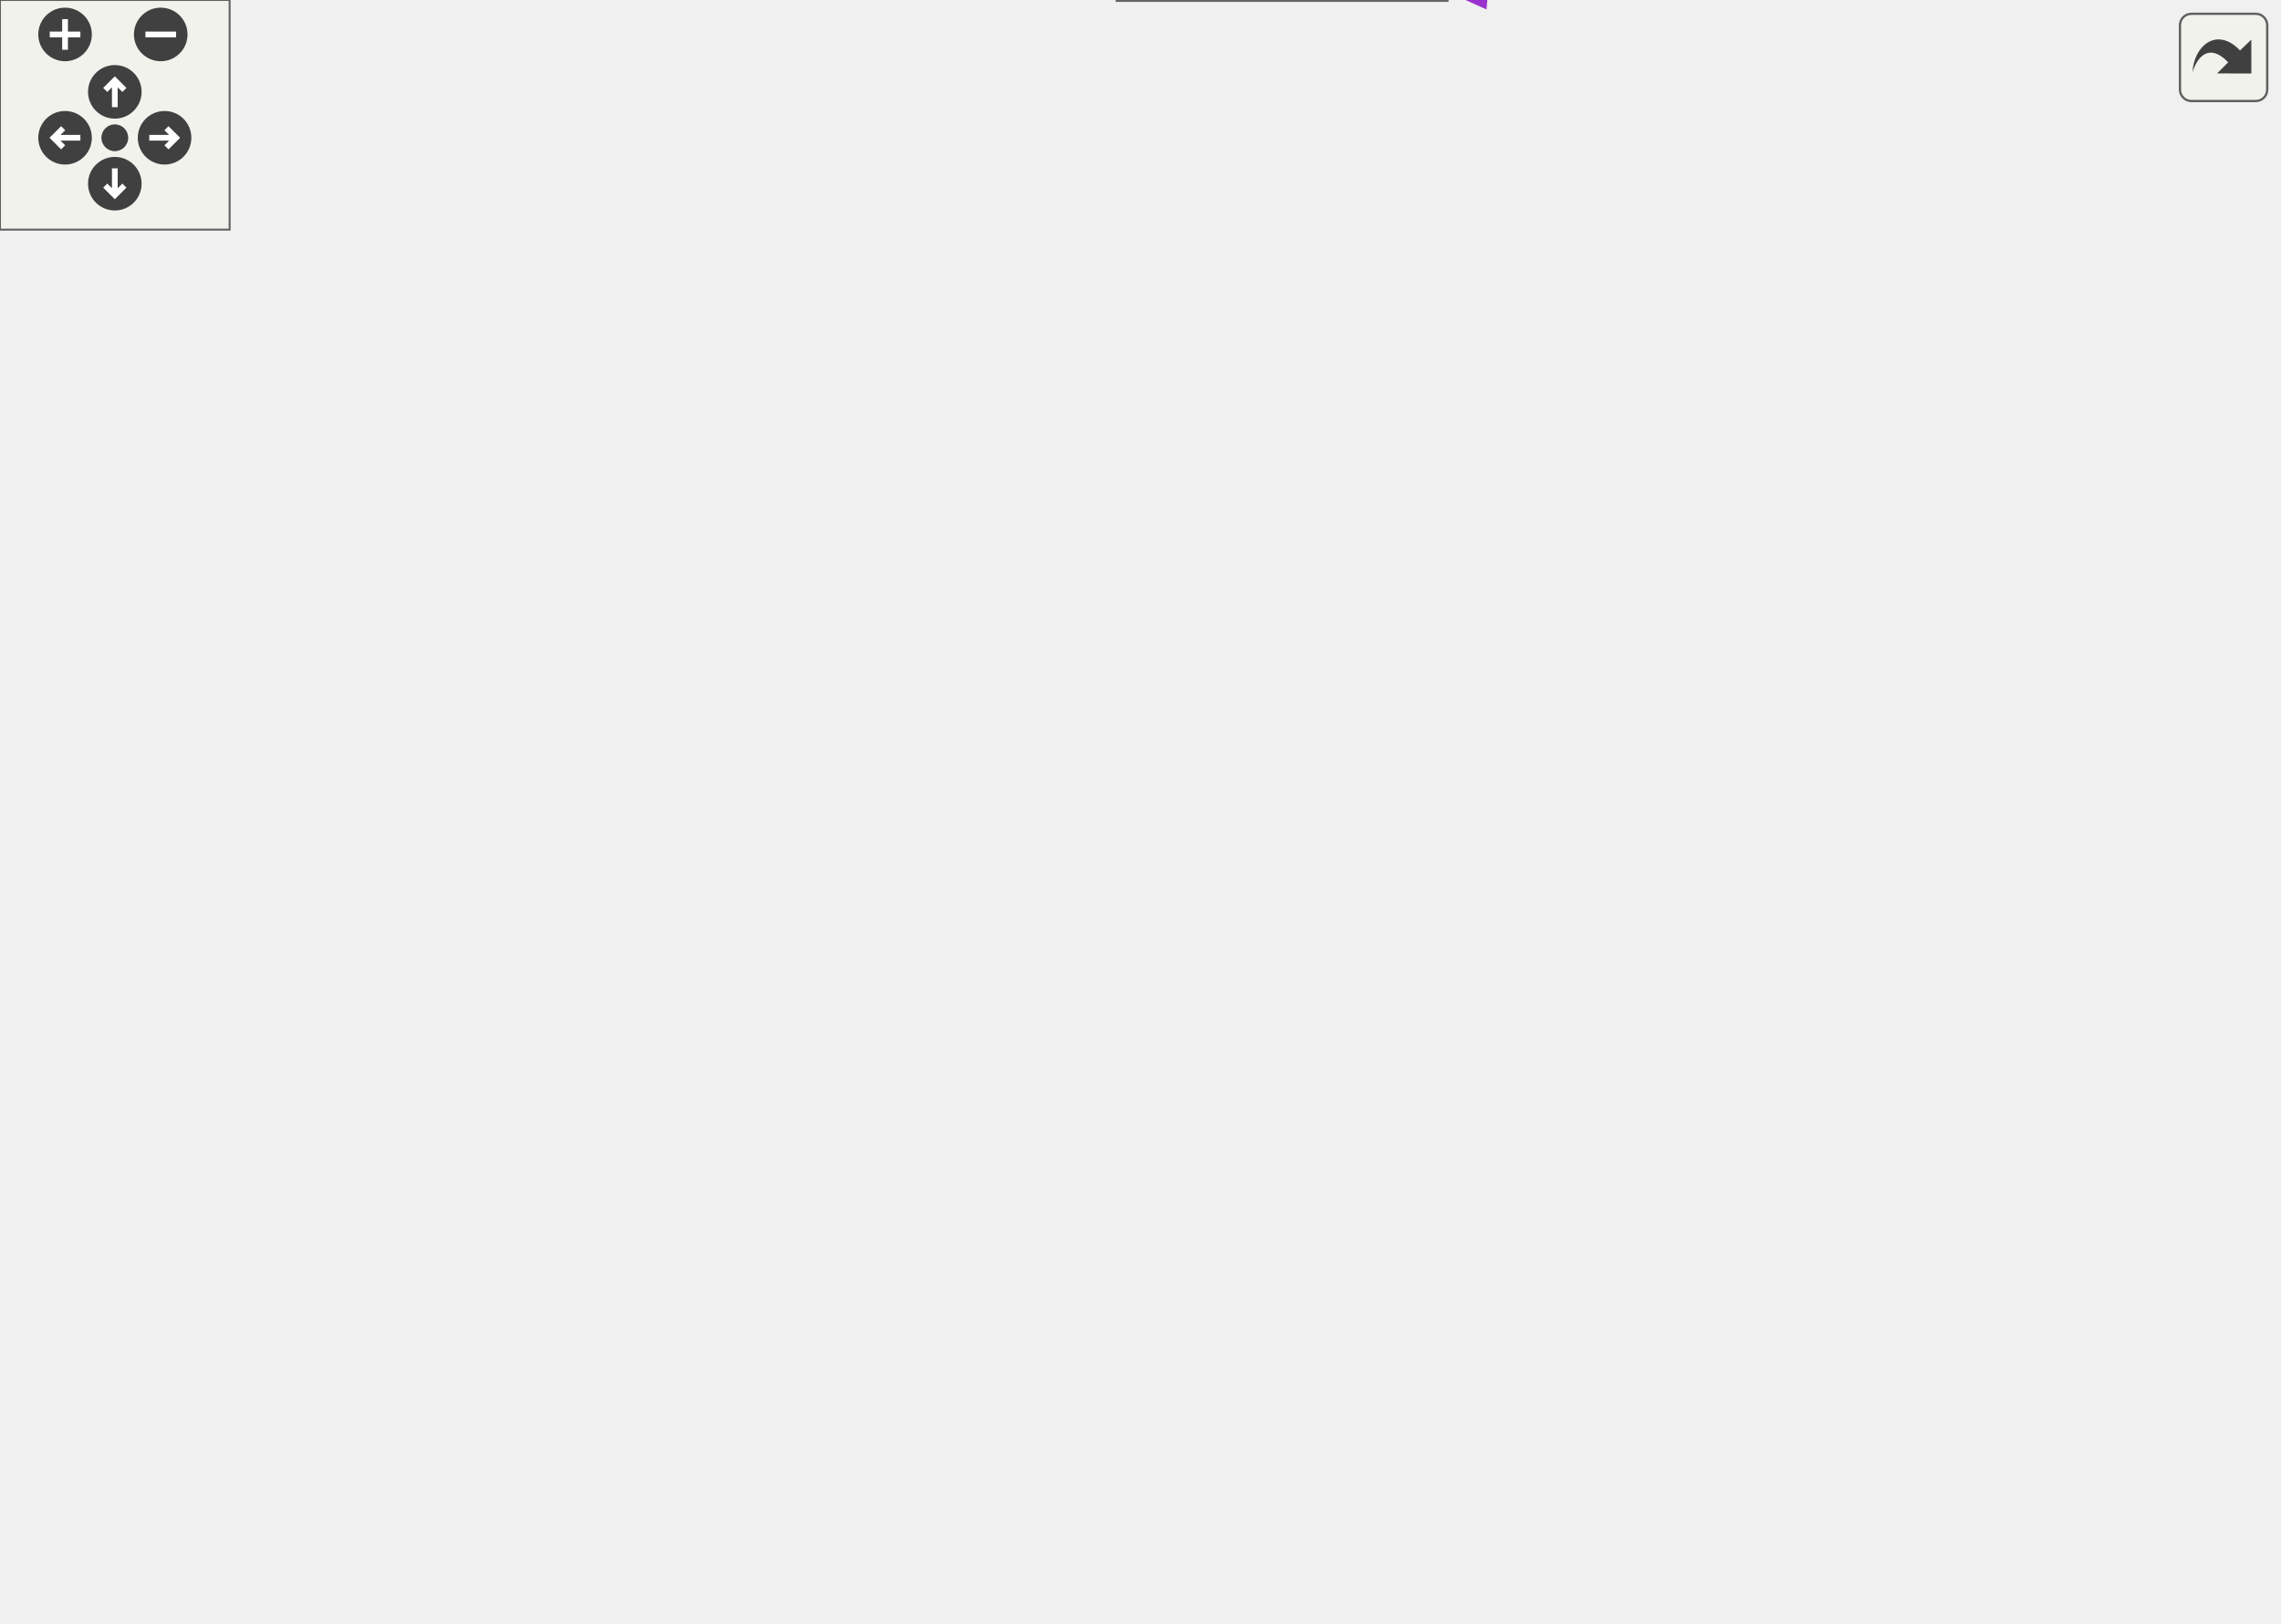
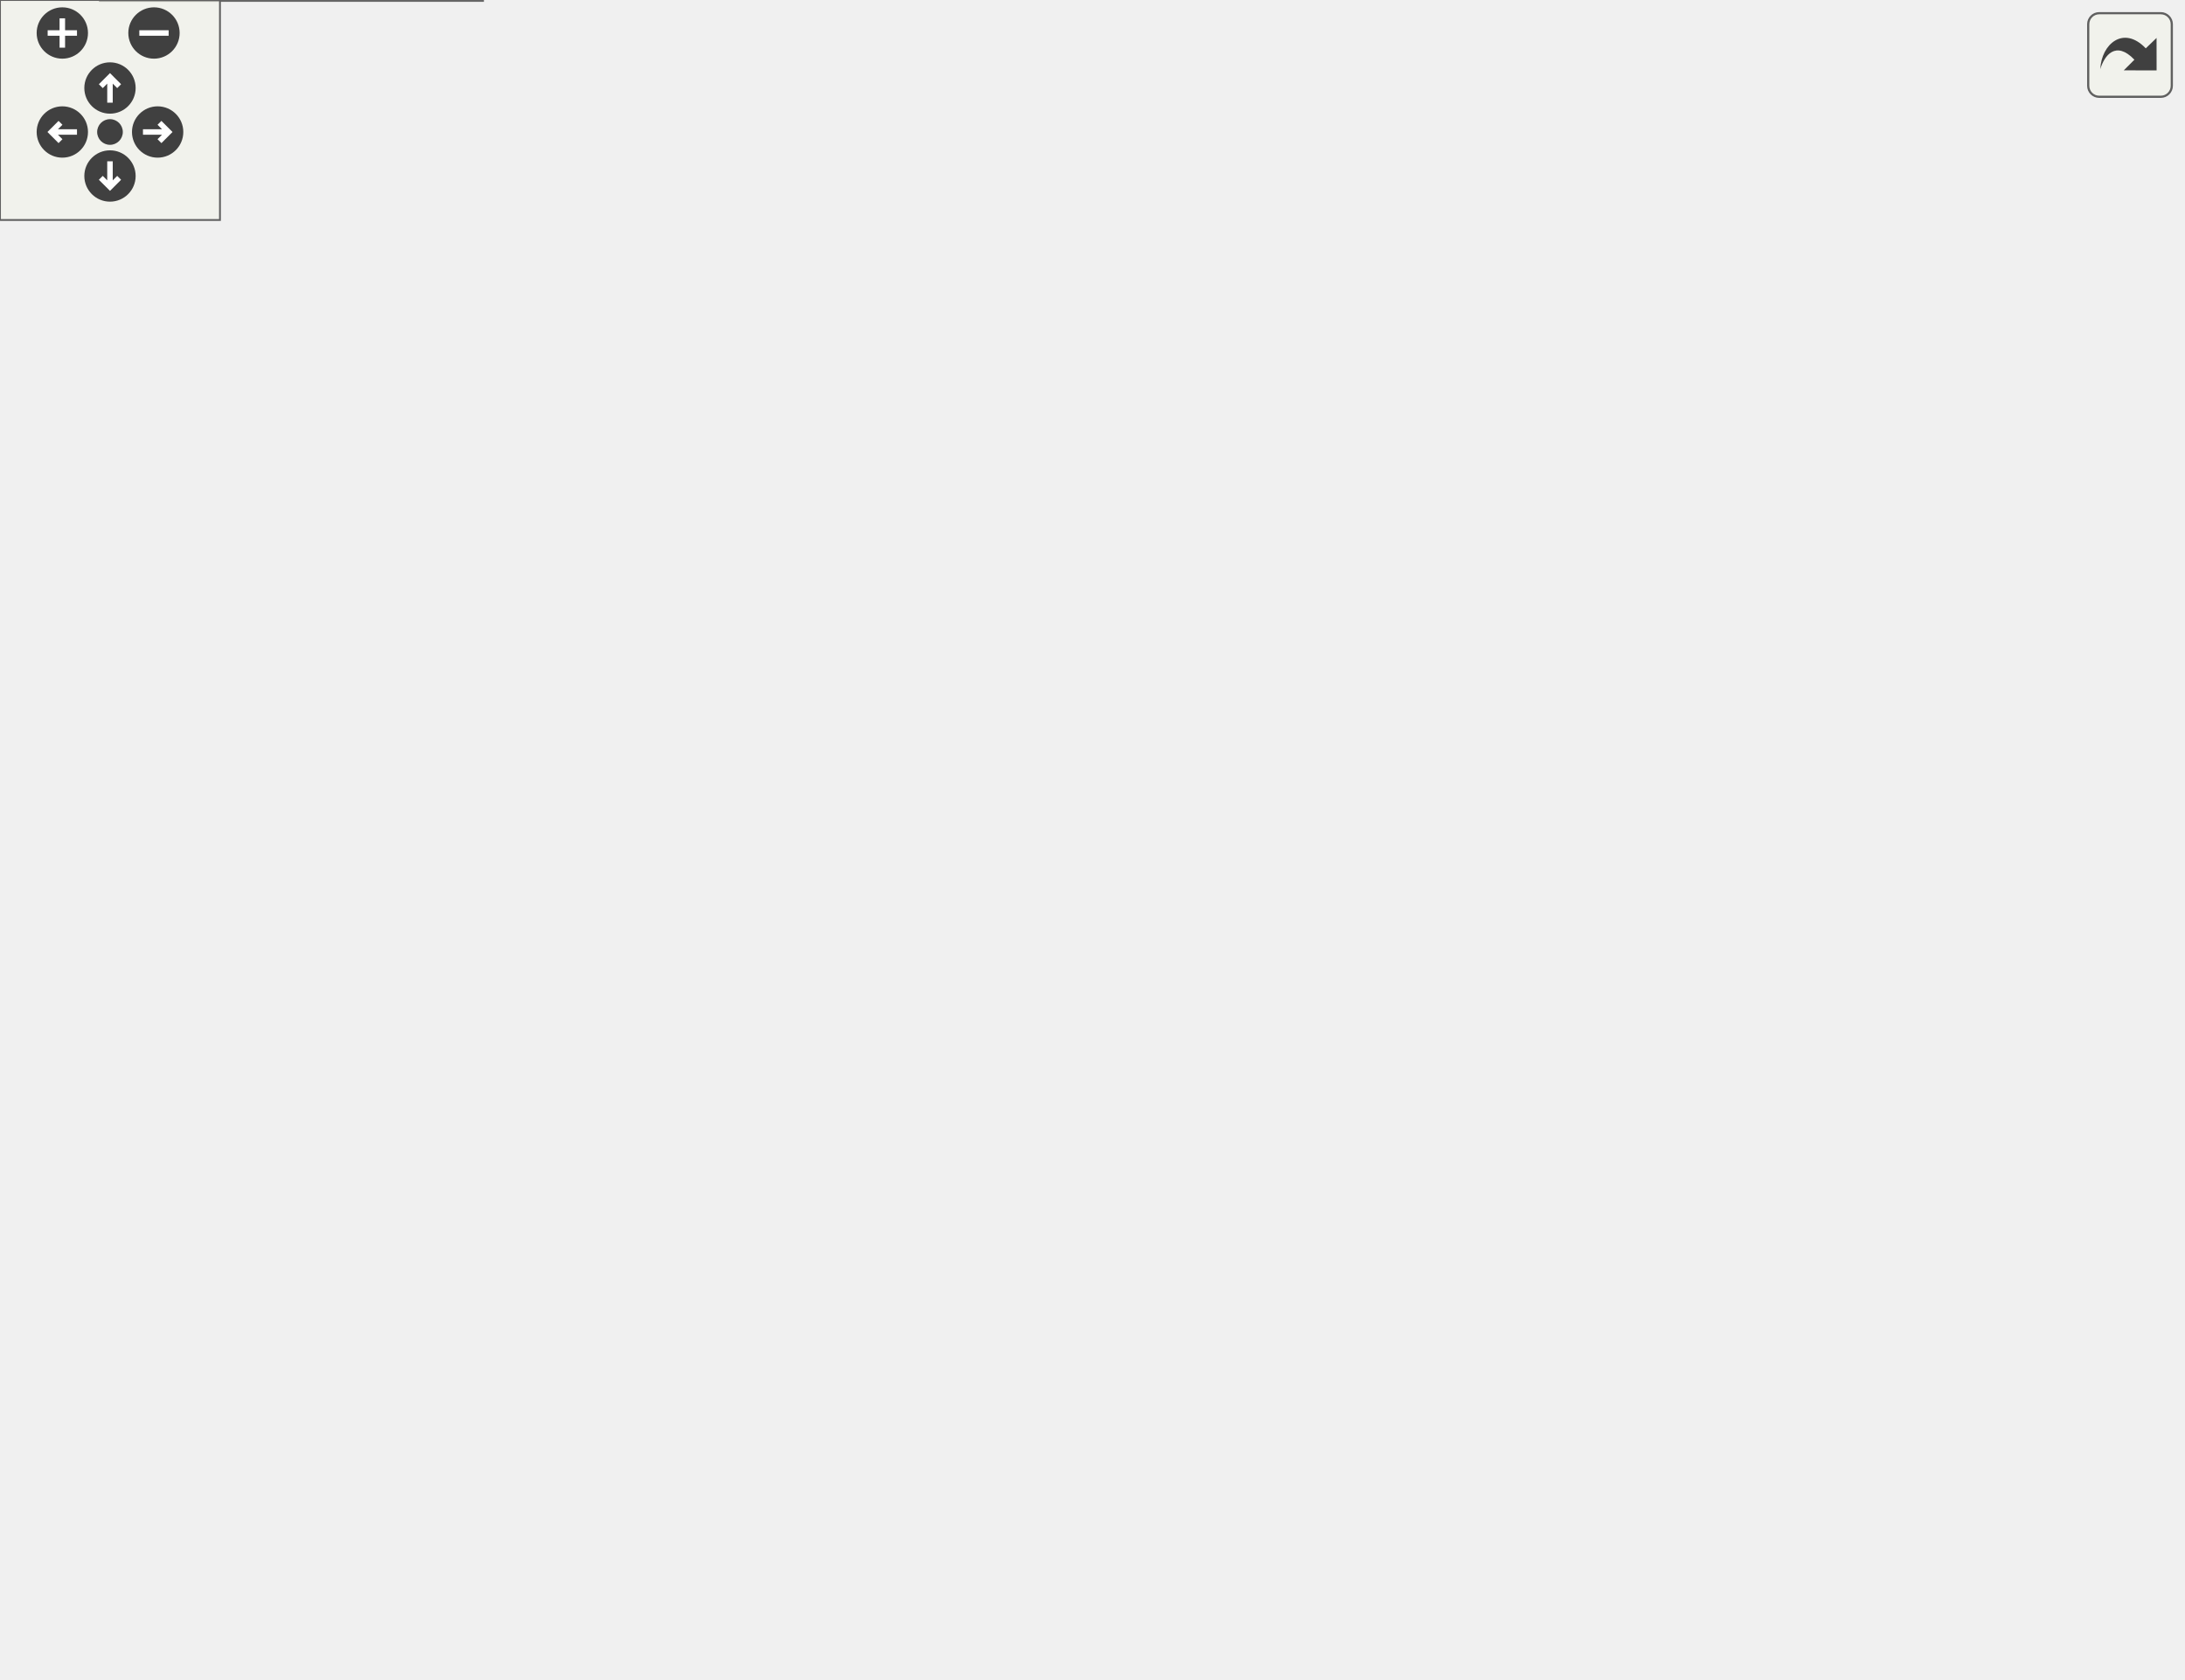
<svg xmlns="http://www.w3.org/2000/svg" xmlns:xlink="http://www.w3.org/1999/xlink" id="main" version="1.1" xml:space="preserve">
  <style type="text/css">
.edge:hover path { stroke: red; }
.edge:hover polygon { stroke: red; fill: red; }
</style>
  <defs>
    <circle id="rim" cx="0" cy="0" r="7" />
    <circle id="rim2" cx="0" cy="0" r="3.5" />
    <g id="zoomPlus">
      <use xlink:href="#rim" fill="#404040">
        <set attributeName="fill" to="#808080" begin="zoomplus.mouseover" end="zoomplus.mouseout" />
      </use>
      <path d="M-4,0h8M0,-4v8" fill="none" stroke="white" stroke-width="1.5" pointer-events="none" />
    </g>
    <g id="zoomMin">
      <use xlink:href="#rim" fill="#404040">
        <set attributeName="fill" to="#808080" begin="zoomminus.mouseover" end="zoomminus.mouseout" />
      </use>
      <path d="M-4,0h8" fill="none" stroke="white" stroke-width="1.5" pointer-events="none" />
    </g>
    <g id="dirArrow">
      <path fill="none" stroke="white" stroke-width="1.5" d="M0,-3.0v7 M-2.5,-0.5L0,-3.0L2.5,-0.5" />
    </g>
    <g id="resetDef">
      <use xlink:href="#rim2" fill="#404040">
        <set attributeName="fill" to="#808080" begin="reset.mouseover" end="reset.mouseout" />
      </use>
    </g>
  </defs>
  <svg id="graph" class="graph">
    <g id="viewport">
      <g id="node1" class="node">
        <g id="a_node1">
          <a xlink:title="Even-by-event class calculating response for spline parameters. It is possible to use GPU acceleratio...">
-             <polygon fill="#999999" stroke="#666666" points="595,-198 530,-198 530,-179 595,-179 595,-198" />
-             <text text-anchor="middle" x="562.5" y="-186" font-family="Helvetica,sans-Serif" font-size="10.00">SMonolith</text>
+             <polygon fill="#999999" stroke="#666666" points="595,-205.5 530,-205.5 530,-186.5 595,-186.5 595,-205.5" />
+             <text text-anchor="middle" x="562.5" y="-193.5" font-family="Helvetica,sans-Serif" font-size="10.00">SMonolith</text>
          </a>
        </g>
      </g>
      <g id="node2" class="node">
        <g id="a_node2">
          <a xlink:href="classSplineBase.html" target="_top" xlink:title="Base class for calculating weight from spline.">
-             <polygon fill="white" stroke="#666666" points="370.5,-363 299.5,-363 299.5,-344 370.5,-344 370.5,-363" />
-             <text text-anchor="middle" x="335" y="-351" font-family="Helvetica,sans-Serif" font-size="10.00">SplineBase</text>
+             <polygon fill="white" stroke="#666666" points="370.5,-396.5 299.5,-396.5 299.5,-377.5 370.5,-377.5 370.5,-396.5" />
+             <text text-anchor="middle" x="335" y="-384.5" font-family="Helvetica,sans-Serif" font-size="10.00">SplineBase</text>
          </a>
        </g>
      </g>
      <g id="edge1" class="edge">
-         <path fill="none" stroke="#63b8ff" d="M380.57,-359.13C419.51,-361.51 475.39,-358.47 512,-328.5 553.29,-294.7 560.17,-224.02 561.29,-198.21" />
-         <polygon fill="#63b8ff" stroke="#63b8ff" points="380.8,-355.64 370.57,-358.37 380.27,-362.62 380.8,-355.64" />
+         <path fill="none" stroke="#63b8ff" d="M380.91,-393.68C420.07,-396.87 476.09,-394.69 512,-364 560.78,-322.32 562.77,-235.22 561.97,-205.88" />
+         <polygon fill="#63b8ff" stroke="#63b8ff" points="381.13,-390.19 370.84,-392.72 380.46,-397.16 381.13,-390.19" />
      </g>
      <g id="node3" class="node">
        <g id="a_node3">
          <a xlink:title=" ">
-             <polygon fill="white" stroke="#666666" points="159,-363 0,-363 0,-344 159,-344 159,-363" />
-             <text text-anchor="middle" x="79.5" y="-351" font-family="Helvetica,sans-Serif" font-size="10.00">std::vector&lt; FastSplineInfo &gt;</text>
+             <polygon fill="white" stroke="#666666" points="159,-396.5 0,-396.5 0,-377.5 159,-377.5 159,-396.5" />
+             <text text-anchor="middle" x="79.5" y="-384.5" font-family="Helvetica,sans-Serif" font-size="10.00">std::vector&lt; FastSplineInfo &gt;</text>
          </a>
        </g>
      </g>
      <g id="edge2" class="edge">
-         <path fill="none" stroke="#9a32cd" stroke-dasharray="5,2" d="M169.36,-353.5C214.21,-353.5 266.02,-353.5 299.36,-353.5" />
-         <polygon fill="#9a32cd" stroke="#9a32cd" points="169.32,-350 159.32,-353.5 169.32,-357 169.32,-350" />
-         <text text-anchor="middle" x="216.5" y="-356.5" font-family="Helvetica,sans-Serif" font-size="10.00"> SplineInfoArray</text>
+         <path fill="none" stroke="#9a32cd" stroke-dasharray="5,2" d="M169.36,-387C214.21,-387 266.02,-387 299.36,-387" />
+         <polygon fill="#9a32cd" stroke="#9a32cd" points="169.32,-383.5 159.32,-387 169.32,-390.5 169.32,-383.5" />
+         <text text-anchor="middle" x="216.5" y="-390" font-family="Helvetica,sans-Serif" font-size="10.00"> SplineInfoArray</text>
      </g>
      <g id="node4" class="node">
        <g id="a_node4">
          <a xlink:title=" ">
-             <polygon fill="white" stroke="#666666" points="388,-325.5 282,-325.5 282,-295.5 388,-295.5 388,-325.5" />
-             <text text-anchor="start" x="290" y="-313.5" font-family="Helvetica,sans-Serif" font-size="10.00">std::vector&lt; const</text>
-             <text text-anchor="middle" x="335" y="-302.5" font-family="Helvetica,sans-Serif" font-size="10.00"> double * &gt;</text>
+             <polygon fill="white" stroke="#666666" points="388,-359 282,-359 282,-329 388,-329 388,-359" />
+             <text text-anchor="start" x="290" y="-347" font-family="Helvetica,sans-Serif" font-size="10.00">std::vector&lt; const</text>
+             <text text-anchor="middle" x="335" y="-336" font-family="Helvetica,sans-Serif" font-size="10.00"> double * &gt;</text>
          </a>
        </g>
      </g>
      <g id="edge3" class="edge">
-         <path fill="none" stroke="#9a32cd" stroke-dasharray="5,2" d="M398.46,-315.23C434.68,-314.87 479.42,-308.76 512,-285.5 542.31,-263.86 555.29,-218.08 559.65,-198.13" />
-         <polygon fill="#9a32cd" stroke="#9a32cd" points="398.02,-311.73 388,-315.18 397.99,-318.73 398.02,-311.73" />
-         <text text-anchor="middle" x="463" y="-316.5" font-family="Helvetica,sans-Serif" font-size="10.00"> splineParsPointer</text>
+         <path fill="none" stroke="#9a32cd" stroke-dasharray="5,2" d="M398.36,-351.09C435,-351.9 480.21,-346.69 512,-322 549.86,-292.59 558.82,-230.04 560.89,-205.84" />
+         <polygon fill="#9a32cd" stroke="#9a32cd" points="398.4,-347.59 388.27,-350.71 398.14,-354.59 398.4,-347.59" />
+         <text text-anchor="middle" x="463" y="-353" font-family="Helvetica,sans-Serif" font-size="10.00"> splineParsPointer</text>
      </g>
      <g id="node5" class="node">
        <g id="a_node5">
          <a xlink:title=" ">
-             <polygon fill="white" stroke="#666666" points="387,-277 283,-277 283,-258 387,-258 387,-277" />
-             <text text-anchor="middle" x="335" y="-265" font-family="Helvetica,sans-Serif" font-size="10.00">std::vector&lt; int &gt;</text>
+             <polygon fill="white" stroke="#666666" points="387,-310.5 283,-310.5 283,-291.5 387,-291.5 387,-310.5" />
+             <text text-anchor="middle" x="335" y="-298.5" font-family="Helvetica,sans-Serif" font-size="10.00">std::vector&lt; int &gt;</text>
          </a>
        </g>
      </g>
      <g id="edge4" class="edge">
-         <path fill="none" stroke="#9a32cd" stroke-dasharray="5,2" d="M397.25,-262.74C432.29,-258.15 476.24,-249.15 512,-231.5 528.54,-223.34 543.97,-208.29 553.07,-198.33" />
-         <polygon fill="#9a32cd" stroke="#9a32cd" points="396.66,-259.29 387.16,-263.97 397.51,-266.23 396.66,-259.29" />
-         <text text-anchor="middle" x="463" y="-273.5" font-family="Helvetica,sans-Serif" font-size="10.00"> index_TF1_cpu</text>
-         <text text-anchor="middle" x="463" y="-262.5" font-family="Helvetica,sans-Serif" font-size="10.00">index_spline_cpu</text>
+         <path fill="none" stroke="#9a32cd" stroke-dasharray="5,2" d="M397.46,-299.43C433.33,-295.95 478.06,-287 512,-265 534.76,-250.24 550.38,-221.05 557.36,-205.8" />
+         <polygon fill="#9a32cd" stroke="#9a32cd" points="396.79,-295.97 387.12,-300.3 397.38,-302.94 396.79,-295.97" />
+         <text text-anchor="middle" x="463" y="-311" font-family="Helvetica,sans-Serif" font-size="10.00"> index_TF1_cpu</text>
+         <text text-anchor="middle" x="463" y="-300" font-family="Helvetica,sans-Serif" font-size="10.00">index_spline_cpu</text>
      </g>
      <g id="node6" class="node">
        <g id="a_node6">
          <a xlink:title=" ">
-             <polygon fill="white" stroke="#666666" points="141.5,-220.5 17.5,-220.5 17.5,-190.5 141.5,-190.5 141.5,-220.5" />
-             <text text-anchor="start" x="25.5" y="-208.5" font-family="Helvetica,sans-Serif" font-size="10.00">std::vector&lt; unsigned</text>
-             <text text-anchor="middle" x="79.5" y="-197.5" font-family="Helvetica,sans-Serif" font-size="10.00"> int &gt;</text>
+             <polygon fill="white" stroke="#666666" points="141.5,-263 17.5,-263 17.5,-233 141.5,-233 141.5,-263" />
+             <text text-anchor="start" x="25.5" y="-251" font-family="Helvetica,sans-Serif" font-size="10.00">std::vector&lt; unsigned</text>
+             <text text-anchor="middle" x="79.5" y="-240" font-family="Helvetica,sans-Serif" font-size="10.00"> int &gt;</text>
          </a>
        </g>
      </g>
      <g id="edge5" class="edge">
-         <path fill="none" stroke="#9a32cd" stroke-dasharray="5,2" d="M151.91,-202.98C258.23,-199.22 453.79,-192.31 529.97,-189.61" />
-         <polygon fill="#9a32cd" stroke="#9a32cd" points="151.78,-199.48 141.91,-203.33 152.02,-206.47 151.78,-199.48" />
-         <text text-anchor="middle" x="335" y="-211.5" font-family="Helvetica,sans-Serif" font-size="10.00"> cpu_nParamPerEvent</text>
-         <text text-anchor="middle" x="335" y="-200.5" font-family="Helvetica,sans-Serif" font-size="10.00">cpu_nParamPerEvent_tf1</text>
+         <path fill="none" stroke="#9a32cd" stroke-dasharray="5,2" d="M152.02,-247.51C183.88,-246.9 221.86,-245.61 256,-243 370.33,-234.25 399.84,-234.82 512,-211 518.85,-209.54 526.12,-207.58 532.92,-205.56" />
+         <polygon fill="#9a32cd" stroke="#9a32cd" points="151.83,-244.02 141.9,-247.69 151.96,-251.01 151.83,-244.02" />
+         <text text-anchor="middle" x="335" y="-255" font-family="Helvetica,sans-Serif" font-size="10.00"> cpu_nParamPerEvent</text>
+         <text text-anchor="middle" x="335" y="-244" font-family="Helvetica,sans-Serif" font-size="10.00">cpu_nParamPerEvent_tf1</text>
      </g>
      <g id="node7" class="node">
        <g id="a_node7">
          <a xlink:href="structSplineMonoStruct.html" target="_top" xlink:title="KS: Struct storing information for spline monolith.">
-             <polygon fill="white" stroke="#666666" points="386,-123 284,-123 284,-104 386,-104 386,-123" />
-             <text text-anchor="middle" x="335" y="-111" font-family="Helvetica,sans-Serif" font-size="10.00">SplineMonoStruct</text>
+             <polygon fill="white" stroke="#666666" points="386,-205.5 284,-205.5 284,-186.5 386,-186.5 386,-205.5" />
+             <text text-anchor="middle" x="335" y="-193.5" font-family="Helvetica,sans-Serif" font-size="10.00">SplineMonoStruct</text>
          </a>
        </g>
      </g>
      <g id="edge8" class="edge">
-         <path fill="none" stroke="#9a32cd" stroke-dasharray="5,2" d="M144.6,-187.49C178.32,-177.22 220.02,-163.27 256,-147.5 264.38,-143.83 265.73,-141.43 274,-137.5 284.94,-132.3 297.33,-127.21 308,-123.07" />
-         <polygon fill="#9a32cd" stroke="#9a32cd" points="143.43,-184.18 134.86,-190.42 145.44,-190.89 143.43,-184.18" />
-         <text text-anchor="middle" x="216.5" y="-178.5" font-family="Helvetica,sans-Serif" font-size="10.00"> nKnots_arr</text>
+         <path fill="none" stroke="#9a32cd" stroke-dasharray="5,2" d="M151.99,-234.04C183.86,-227.74 221.83,-220.13 256,-213 267.26,-210.65 279.42,-208.04 290.71,-205.58" />
+         <polygon fill="#9a32cd" stroke="#9a32cd" points="151.01,-230.67 141.88,-236.04 152.36,-237.53 151.01,-230.67" />
+         <text text-anchor="middle" x="216.5" y="-231" font-family="Helvetica,sans-Serif" font-size="10.00"> nKnots_arr</text>
      </g>
      <g id="edge6" class="edge">
-         <path fill="none" stroke="#9a32cd" stroke-dasharray="5,2" d="M396.32,-110.49C431.78,-111.14 476.49,-116.29 512,-134.5 531.92,-144.71 547.84,-166.41 555.85,-178.97" />
-         <polygon fill="#9a32cd" stroke="#9a32cd" points="396.12,-106.99 386.1,-110.42 396.08,-113.99 396.12,-106.99" />
-         <text text-anchor="middle" x="463" y="-137.5" font-family="Helvetica,sans-Serif" font-size="10.00"> cpu_spline_handler</text>
+         <path fill="none" stroke="#9a32cd" stroke-dasharray="5,2" d="M396.1,-196C439.03,-196 495.09,-196 529.68,-196" />
+         <polygon fill="#9a32cd" stroke="#9a32cd" points="396.05,-192.5 386.05,-196 396.05,-199.5 396.05,-192.5" />
+         <text text-anchor="middle" x="463" y="-199" font-family="Helvetica,sans-Serif" font-size="10.00"> cpu_spline_handler</text>
      </g>
      <g id="node8" class="node">
        <g id="a_node8">
          <a xlink:title=" ">
-             <polygon fill="white" stroke="#666666" points="136,-82 23,-82 23,-63 136,-63 136,-82" />
-             <text text-anchor="middle" x="79.5" y="-70" font-family="Helvetica,sans-Serif" font-size="10.00">std::vector&lt; float &gt;</text>
+             <polygon fill="white" stroke="#666666" points="136,-183.5 23,-183.5 23,-164.5 136,-164.5 136,-183.5" />
+             <text text-anchor="middle" x="79.5" y="-171.5" font-family="Helvetica,sans-Serif" font-size="10.00">std::vector&lt; float &gt;</text>
          </a>
        </g>
      </g>
      <g id="edge11" class="edge">
-         <path fill="none" stroke="#9a32cd" stroke-dasharray="5,2" d="M132.37,-61.12C219.39,-45.13 396.57,-26.24 512,-106.5 538.08,-124.63 552.8,-161.35 558.59,-178.83" />
-         <polygon fill="#9a32cd" stroke="#9a32cd" points="131.64,-57.7 122.47,-63 132.94,-64.57 131.64,-57.7" />
-         <text text-anchor="middle" x="335" y="-61.5" font-family="Helvetica,sans-Serif" font-size="10.00"> cpu_coeff_TF1_many</text>
+         <path fill="none" stroke="#9a32cd" stroke-dasharray="5,2" d="M146.52,-168.37C210.45,-163.9 310.04,-159.53 396,-167 443.08,-171.09 496.85,-181.62 529.99,-188.8" />
+         <polygon fill="#9a32cd" stroke="#9a32cd" points="145.91,-164.9 136.19,-169.11 146.41,-171.88 145.91,-164.9" />
+         <text text-anchor="middle" x="335" y="-170" font-family="Helvetica,sans-Serif" font-size="10.00"> cpu_coeff_TF1_many</text>
      </g>
      <g id="edge7" class="edge">
-         <path fill="none" stroke="#9a32cd" stroke-dasharray="5,2" d="M146.34,-80.91C179.34,-85.38 219.86,-91.23 256,-97.5 267.03,-99.42 278.89,-101.72 289.95,-103.98" />
-         <polygon fill="#9a32cd" stroke="#9a32cd" points="146.74,-77.44 136.36,-79.58 145.81,-84.37 146.74,-77.44" />
-         <text text-anchor="middle" x="216.5" y="-111.5" font-family="Helvetica,sans-Serif" font-size="10.00"> coeff_many</text>
-         <text text-anchor="middle" x="216.5" y="-100.5" font-family="Helvetica,sans-Serif" font-size="10.00">coeff_x</text>
+         <path fill="none" stroke="#9a32cd" stroke-dasharray="5,2" d="M146.2,-179.7C189.09,-183.42 244.24,-188.21 283.66,-191.63" />
+         <polygon fill="#9a32cd" stroke="#9a32cd" points="146.4,-176.21 136.13,-178.83 145.79,-183.18 146.4,-176.21" />
+         <text text-anchor="middle" x="216.5" y="-202" font-family="Helvetica,sans-Serif" font-size="10.00"> coeff_many</text>
+         <text text-anchor="middle" x="216.5" y="-191" font-family="Helvetica,sans-Serif" font-size="10.00">coeff_x</text>
      </g>
      <g id="node9" class="node">
        <g id="a_node9">
          <a xlink:title=" ">
-             <polygon fill="white" stroke="#666666" points="131.5,-160.5 27.5,-160.5 27.5,-130.5 131.5,-130.5 131.5,-160.5" />
-             <text text-anchor="start" x="35.5" y="-148.5" font-family="Helvetica,sans-Serif" font-size="10.00">std::vector&lt; short</text>
-             <text text-anchor="middle" x="79.5" y="-137.5" font-family="Helvetica,sans-Serif" font-size="10.00"> int &gt;</text>
+             <polygon fill="white" stroke="#666666" points="131.5,-130 27.5,-130 27.5,-100 131.5,-100 131.5,-130" />
+             <text text-anchor="start" x="35.5" y="-118" font-family="Helvetica,sans-Serif" font-size="10.00">std::vector&lt; short</text>
+             <text text-anchor="middle" x="79.5" y="-107" font-family="Helvetica,sans-Serif" font-size="10.00"> int &gt;</text>
          </a>
        </g>
      </g>
      <g id="edge12" class="edge">
-         <path fill="none" stroke="#9a32cd" stroke-dasharray="5,2" d="M141.93,-148.75C205.57,-152.36 307.87,-158.84 396,-167.5 442.7,-172.09 496.57,-179.28 529.83,-183.94" />
-         <polygon fill="#9a32cd" stroke="#9a32cd" points="141.85,-145.24 131.67,-148.18 141.46,-152.23 141.85,-145.24" />
-         <text text-anchor="middle" x="335" y="-181.5" font-family="Helvetica,sans-Serif" font-size="10.00"> cpu_nPoints_arr</text>
-         <text text-anchor="middle" x="335" y="-170.5" font-family="Helvetica,sans-Serif" font-size="10.00">cpu_paramNo_TF1_arr</text>
+         <path fill="none" stroke="#9a32cd" stroke-dasharray="5,2" d="M141.92,-115.85C205.76,-117.49 308.41,-122.25 396,-136 448.5,-144.24 463.1,-144.2 512,-165 525.25,-170.64 539.03,-179.56 548.68,-186.39" />
+         <polygon fill="#9a32cd" stroke="#9a32cd" points="141.71,-112.34 131.63,-115.61 141.54,-119.34 141.71,-112.34" />
+         <text text-anchor="middle" x="335" y="-150" font-family="Helvetica,sans-Serif" font-size="10.00"> cpu_nPoints_arr</text>
+         <text text-anchor="middle" x="335" y="-139" font-family="Helvetica,sans-Serif" font-size="10.00">cpu_paramNo_TF1_arr</text>
      </g>
      <g id="edge9" class="edge">
-         <path fill="none" stroke="#9a32cd" stroke-dasharray="5,2" d="M141.96,-137.74C185.4,-132.26 242.91,-125 283.64,-119.86" />
-         <polygon fill="#9a32cd" stroke="#9a32cd" points="141.28,-134.3 131.8,-139.02 142.16,-141.24 141.28,-134.3" />
-         <text text-anchor="middle" x="216.5" y="-135.5" font-family="Helvetica,sans-Serif" font-size="10.00"> paramNo_arr</text>
+         <path fill="none" stroke="#9a32cd" stroke-dasharray="5,2" d="M141.61,-132C175.49,-141.71 218.27,-154.41 256,-167 274.09,-173.04 294.26,-180.56 309.56,-186.43" />
+         <polygon fill="#9a32cd" stroke="#9a32cd" points="142.43,-128.6 131.86,-129.22 140.51,-135.33 142.43,-128.6" />
+         <text text-anchor="middle" x="216.5" y="-170" font-family="Helvetica,sans-Serif" font-size="10.00"> paramNo_arr</text>
      </g>
      <g id="node10" class="node">
        <g id="a_node10">
          <a xlink:href="classSMonolithGPU.html" target="_top" xlink:title="Class responsible for calculating spline weight on GPU.">
-             <polygon fill="white" stroke="#666666" points="378,-19 292,-19 292,0 378,0 378,-19" />
-             <text text-anchor="middle" x="335" y="-7" font-family="Helvetica,sans-Serif" font-size="10.00">SMonolithGPU</text>
+             <polygon fill="white" stroke="#666666" points="378,-61.5 292,-61.5 292,-42.5 378,-42.5 378,-61.5" />
+             <text text-anchor="middle" x="335" y="-49.5" font-family="Helvetica,sans-Serif" font-size="10.00">SMonolithGPU</text>
          </a>
        </g>
      </g>
      <g id="edge10" class="edge">
-         <path fill="none" stroke="#9a32cd" stroke-dasharray="5,2" d="M388.28,-1.77C426.72,0.9 477.99,-2.26 512,-30.5 558.44,-69.06 562,-150.68 561.78,-178.76" />
-         <polygon fill="#9a32cd" stroke="#9a32cd" points="387.97,1.72 378.3,-2.61 388.56,-5.26 387.97,1.72" />
-         <text text-anchor="middle" x="463" y="-33.5" font-family="Helvetica,sans-Serif" font-size="10.00"> gpu_spline_handler</text>
+         <path fill="none" stroke="#9a32cd" stroke-dasharray="5,2" d="M388.5,-45.01C426.53,-42.85 477.16,-46.32 512,-73 549.28,-101.55 558.58,-162.7 560.82,-186.37" />
+         <polygon fill="#9a32cd" stroke="#9a32cd" points="387.86,-41.54 378.14,-45.75 388.36,-48.53 387.86,-41.54" />
+         <text text-anchor="middle" x="463" y="-76" font-family="Helvetica,sans-Serif" font-size="10.00"> gpu_spline_handler</text>
+       </g>
+       <g id="node11" class="node">
+         <g id="a_node11">
+           <a xlink:title=" ">
+             <polygon fill="white" stroke="#666666" points="367.5,-24.5 302.5,-24.5 302.5,-5.5 367.5,-5.5 367.5,-24.5" />
+             <text text-anchor="middle" x="335" y="-12.5" font-family="Helvetica,sans-Serif" font-size="10.00">std::string</text>
+           </a>
+         </g>
+       </g>
+       <g id="edge13" class="edge">
+         <path fill="none" stroke="#9a32cd" stroke-dasharray="5,2" d="M377.53,-6.41C416.6,-0.86 474.55,0.47 512,-30 561.22,-70.05 562.93,-156.85 562.01,-186.13" />
+         <polygon fill="#9a32cd" stroke="#9a32cd" points="376.87,-2.97 367.53,-7.97 377.96,-9.88 376.87,-2.97" />
+         <text text-anchor="middle" x="463" y="-33" font-family="Helvetica,sans-Serif" font-size="10.00"> FastSplineName</text>
+       </g>
+       <g id="node12" class="node">
+         <g id="a_node12">
+           <a xlink:title=" ">
+             <polygon fill="white" stroke="#666666" points="131.5,-30 27.5,-30 27.5,0 131.5,0 131.5,-30" />
+             <text text-anchor="start" x="35.5" y="-18" font-family="Helvetica,sans-Serif" font-size="10.00">std::basic_string&lt;</text>
+             <text text-anchor="middle" x="79.5" y="-7" font-family="Helvetica,sans-Serif" font-size="10.00"> Char &gt;</text>
+           </a>
+         </g>
+       </g>
+       <g id="edge14" class="edge">
+         <path fill="none" stroke="#63b8ff" d="M141.98,-15C192.62,-15 262.39,-15 302.39,-15" />
+         <polygon fill="#63b8ff" stroke="#63b8ff" points="141.8,-11.5 131.8,-15 141.8,-18.5 141.8,-11.5" />
      </g>
    </g>
  </svg>
  <g id="navigator" transform="translate(0 0)" fill="#404254">
    <rect fill="#f2f5e9" fill-opacity="0.5" stroke="#606060" stroke-width=".5" x="0" y="0" width="60" height="60" />
    <use id="zoomplus" xlink:href="#zoomPlus" x="17" y="9" />
    <use id="zoomminus" xlink:href="#zoomMin" x="42" y="9" />
    <use id="reset" xlink:href="#resetDef" x="30" y="36" />
    <g id="arrowUp" xlink:href="#dirArrow" transform="translate(30 24)">
      <use xlink:href="#rim" fill="#404040">
        <set attributeName="fill" to="#808080" begin="arrowUp.mouseover" end="arrowUp.mouseout" />
      </use>
      <path fill="none" stroke="white" stroke-width="1.5" d="M0,-3.0v7 M-2.5,-0.5L0,-3.0L2.5,-0.5" />
    </g>
    <g id="arrowRight" xlink:href="#dirArrow" transform="rotate(90) translate(36 -43)">
      <use xlink:href="#rim" fill="#404040">
        <set attributeName="fill" to="#808080" begin="arrowRight.mouseover" end="arrowRight.mouseout" />
      </use>
      <path fill="none" stroke="white" stroke-width="1.5" d="M0,-3.0v7 M-2.5,-0.5L0,-3.0L2.5,-0.5" />
    </g>
    <g id="arrowDown" xlink:href="#dirArrow" transform="rotate(180) translate(-30 -48)">
      <use xlink:href="#rim" fill="#404040">
        <set attributeName="fill" to="#808080" begin="arrowDown.mouseover" end="arrowDown.mouseout" />
      </use>
      <path fill="none" stroke="white" stroke-width="1.5" d="M0,-3.0v7 M-2.5,-0.5L0,-3.0L2.5,-0.5" />
    </g>
    <g id="arrowLeft" xlink:href="#dirArrow" transform="rotate(270) translate(-36 17)">
      <use xlink:href="#rim" fill="#404040">
        <set attributeName="fill" to="#808080" begin="arrowLeft.mouseover" end="arrowLeft.mouseout" />
      </use>
      <path fill="none" stroke="white" stroke-width="1.5" d="M0,-3.0v7 M-2.5,-0.5L0,-3.0L2.5,-0.5" />
    </g>
  </g>
  <svg viewBox="0 0 15 15" width="100%" height="30px" preserveAspectRatio="xMaxYMin meet">
    <g id="arrow_out" transform="scale(0.3 0.3)">
      <a xlink:href="classSMonolith__coll__graph_org.svg" target="_base">
        <rect id="button" ry="5" rx="5" y="6" x="6" height="38" width="38" fill="#f2f5e9" fill-opacity="0.5" stroke="#606060" stroke-width="1.0" />
        <path id="arrow" d="M 11.5,31.437 C 11.94,20.098 22.043,11.323 32.159,21.979 L 37.069,17.246 C 37.069,17.246 37.088,32 37.088,32 L 22.16,31.978 C 22.16,31.978 26.998,27.14 26.998,27.14 C 18.529,18.264 13.292,25.23 11.5,31.437 z" style="fill:#404040;" />
      </a>
    </g>
  </svg>
</svg>
